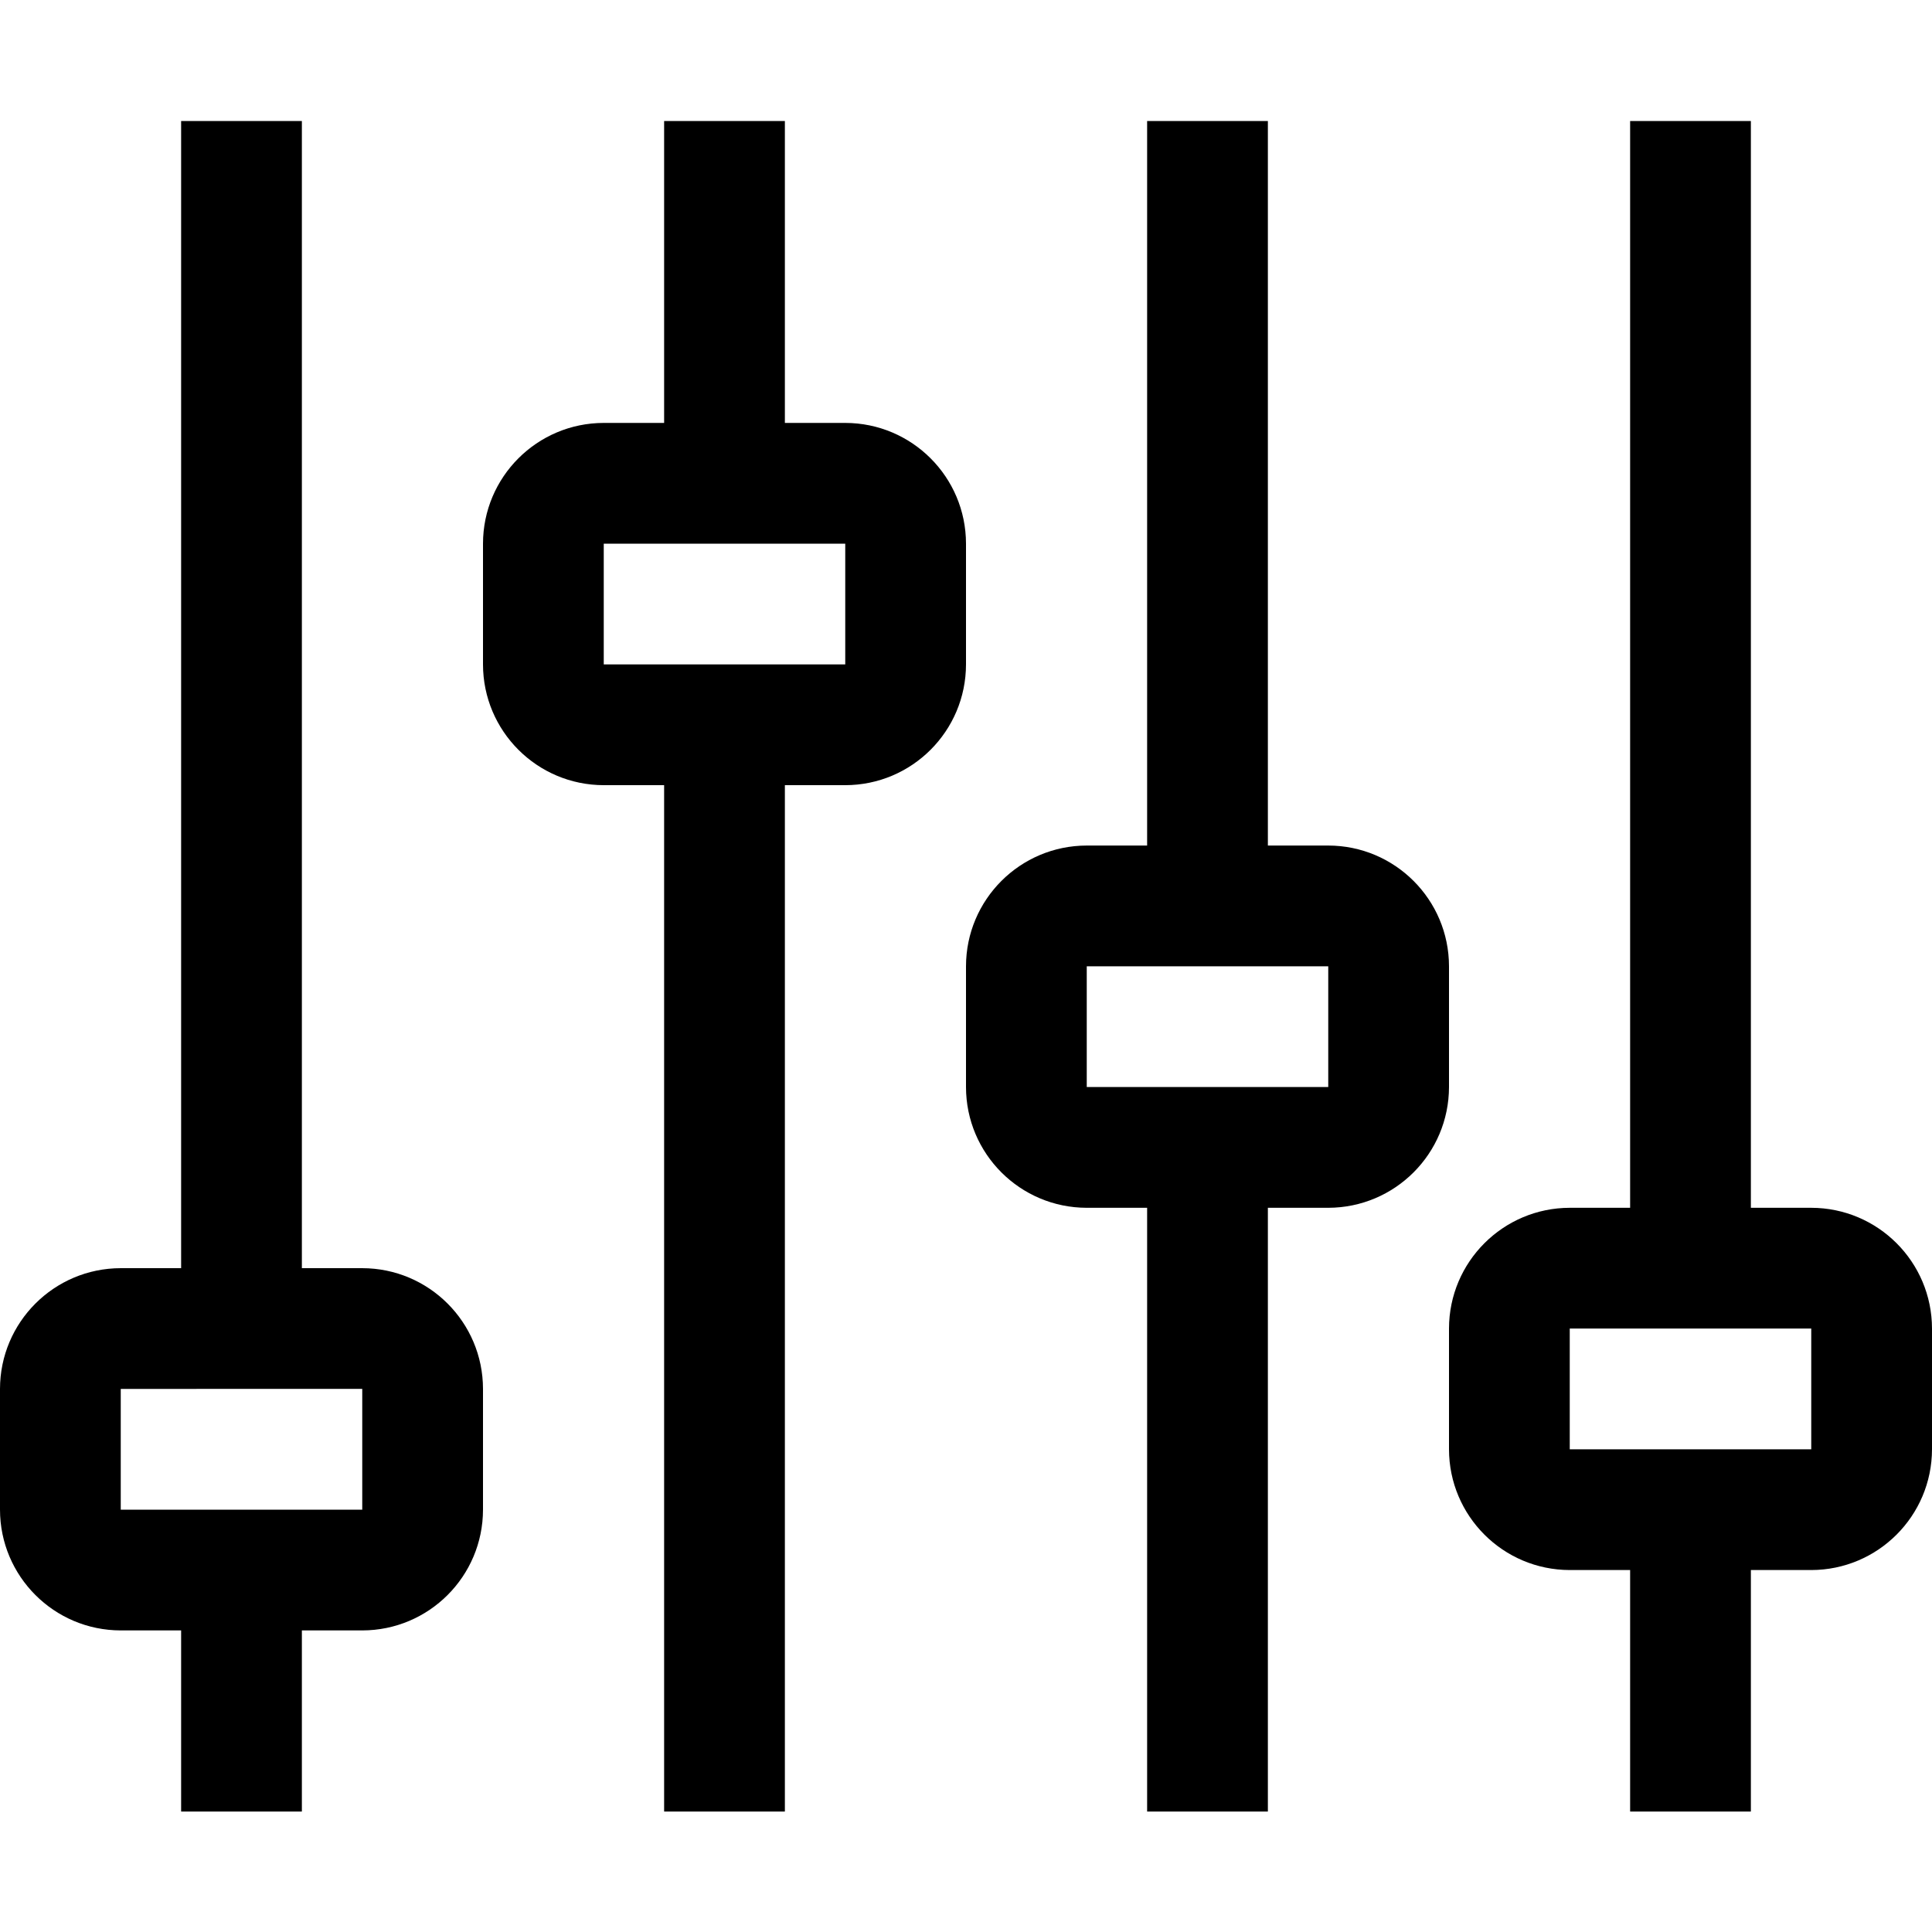
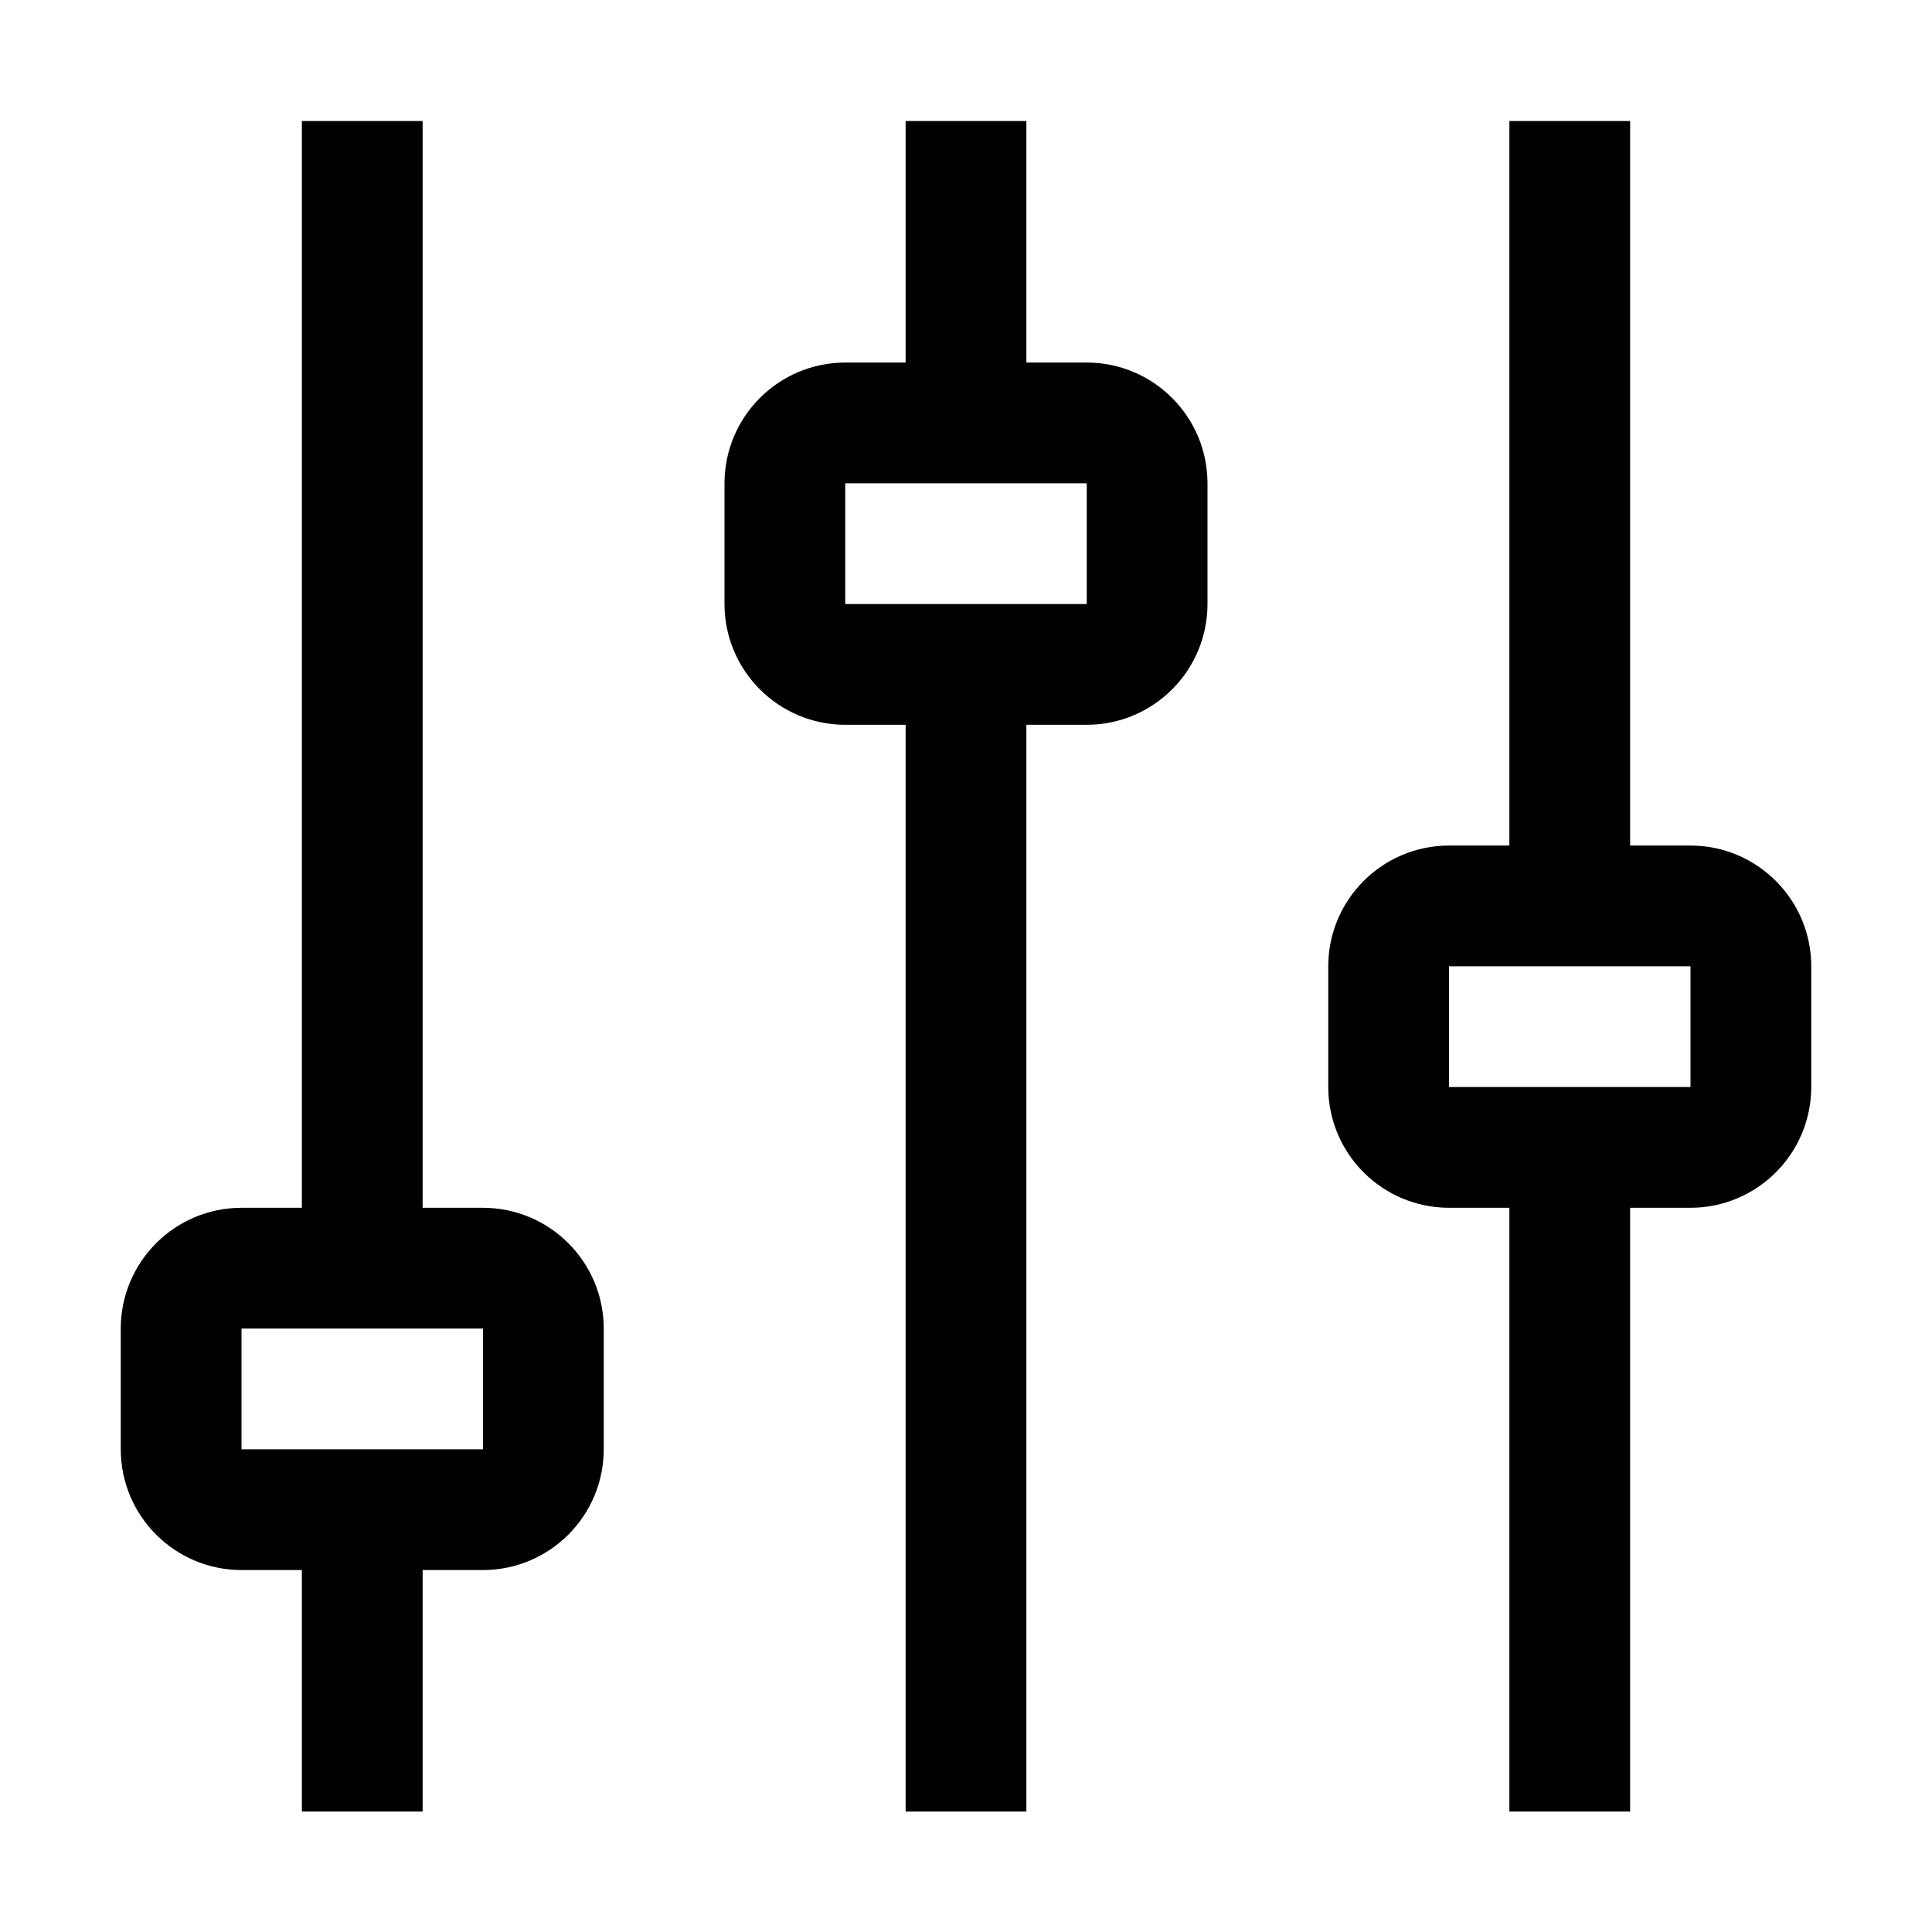
<svg xmlns="http://www.w3.org/2000/svg" id="icon" width="32" height="32" viewBox="0 0 32 32">
  <defs>
-     <style>.cls-1{fill:none;}</style>
+     <style>
+       .cls-1 {
+         fill: none;
+       }
+     </style>
  </defs>
-   <path d="M30,20H29V2H27V20H26a2.003,2.003,0,0,0-2,2v2a2.003,2.003,0,0,0,2,2h1v4h2V26h1a2.003,2.003,0,0,0,2-2V22A2.003,2.003,0,0,0,30,20Zm0,4H26V22h4Z" transform="translate(0 0.0049)" />
-   <path d="M22,14H21V2H19V14H18a2.002,2.002,0,0,0-2,2v2a2.002,2.002,0,0,0,2,2h1V30h2V20h1a2.003,2.003,0,0,0,2-2V16A2.002,2.002,0,0,0,22,14Zm0,4H18V16h4Z" transform="translate(0 0.0049)" />
-   <path d="M14,7H13V2H11V7H10A2.002,2.002,0,0,0,8,9v2a2.002,2.002,0,0,0,2,2h1V30h2V13h1a2.002,2.002,0,0,0,2-2V9A2.002,2.002,0,0,0,14,7Zm0,4H10V9h4Z" transform="translate(0 0.0049)" />
-   <path d="M6,21H5V2H3V21H2a2.002,2.002,0,0,0-2,2v2a2.002,2.002,0,0,0,2,2H3v3H5V27H6a2.002,2.002,0,0,0,2-2V23A2.002,2.002,0,0,0,6,21Zm0,4H2V23l4-.001Z" transform="translate(0 0.0049)" />
+   <path d="M28,14H27V2H25V14H24a2.002,2.002,0,0,0-2,2v2a2.002,2.002,0,0,0,2,2h1V30h2V20h1a2.003,2.003,0,0,0,2-2V16A2.002,2.002,0,0,0,28,14Zm0,4H24V16h4Z" transform="translate(0 0.0049)" />
+   <path d="M18,6H17V2H15V6H14a2.002,2.002,0,0,0-2,2v2a2.002,2.002,0,0,0,2,2h1V30h2V12h1a2.002,2.002,0,0,0,2-2V8A2.002,2.002,0,0,0,18,6Zm0,4H14V8h4Z" transform="translate(0 0.0049)" />
+   <path d="M8,20H7V2H5V20H4a2.002,2.002,0,0,0-2,2v2a2.002,2.002,0,0,0,2,2H5v4H7V26H8a2.002,2.002,0,0,0,2-2V22A2.002,2.002,0,0,0,8,20Zm0,4H4V22H8Z" transform="translate(0 0.0049)" />
  <rect id="_Transparent_Rectangle_" data-name="&lt;Transparent Rectangle&gt;" class="cls-1" width="32" height="32" />
</svg>
